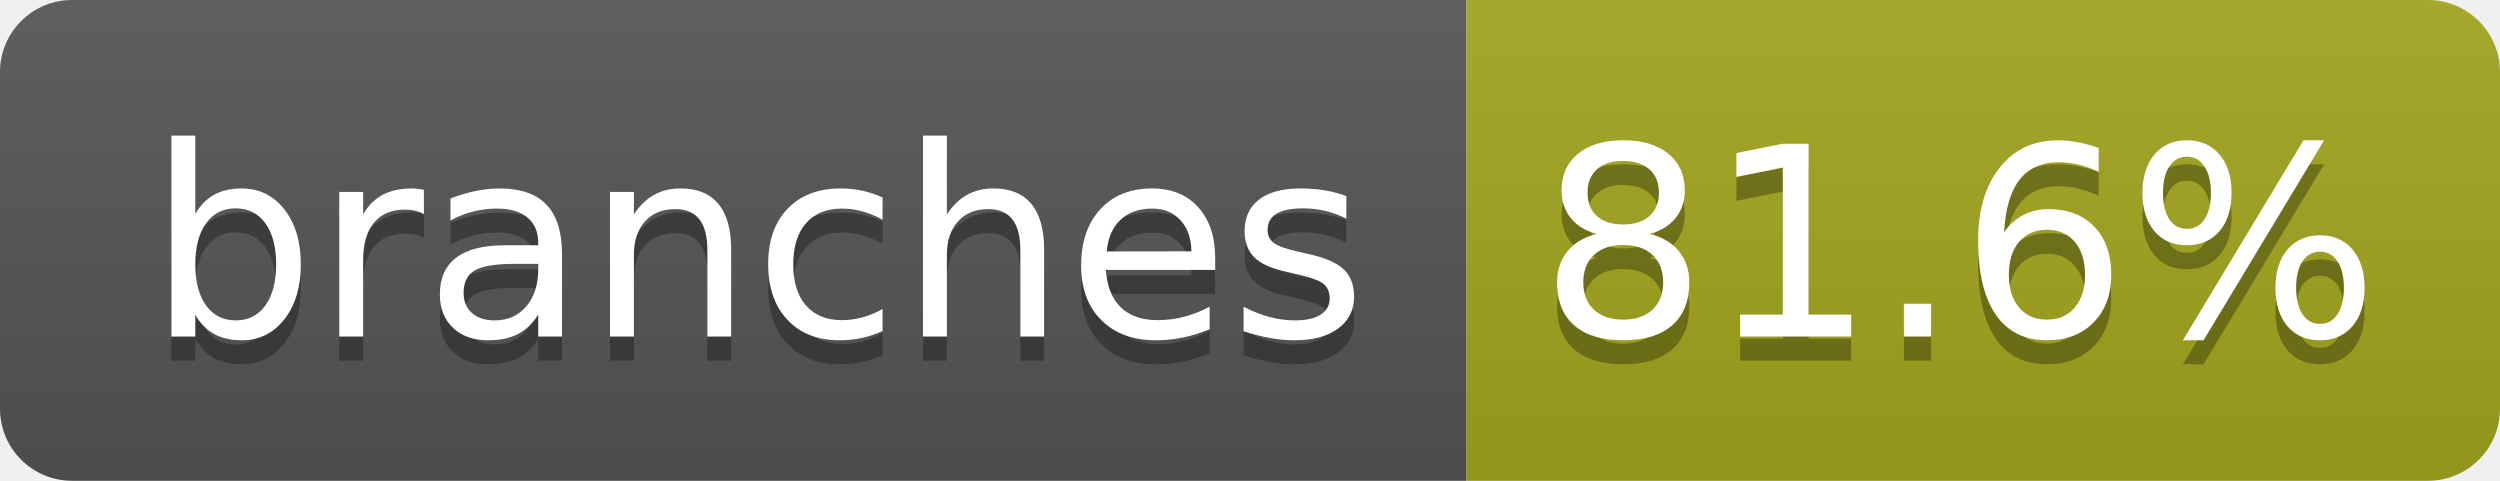
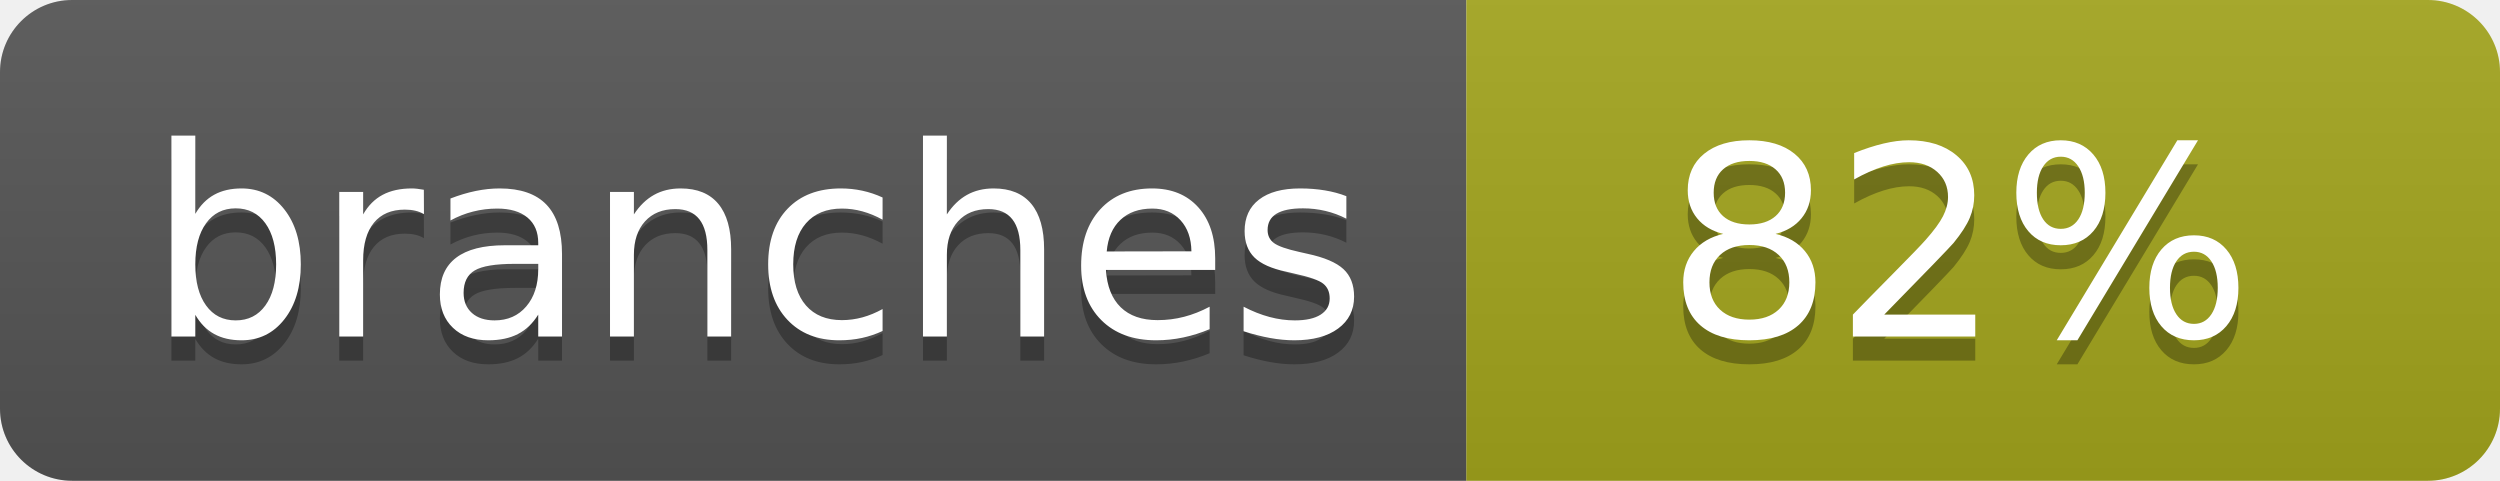
- <svg xmlns="http://www.w3.org/2000/svg" width="104" height="20" role="img" aria-label="branches: 81.6%">
+ <svg xmlns="http://www.w3.org/2000/svg" width="104" height="20" role="img" aria-label="branches: 82%">
  <linearGradient id="s" x2="0" y2="100%">
    <stop offset="0" stop-color="#bbb" stop-opacity=".1" />
    <stop offset="1" stop-opacity=".1" />
  </linearGradient>
  <clipPath id="r">
    <rect width="104" height="20" rx="3" fill="#fff" />
  </clipPath>
  <g clip-path="url(#r)">
    <rect width="61" height="20" fill="#555" />
    <rect x="61" width="43" height="20" fill="#a4a61d" />
    <rect width="104" height="20" fill="url(#s)" />
  </g>
  <g fill="#fff" text-anchor="middle" font-family="Verdana,Geneva,DejaVu Sans,sans-serif" text-rendering="geometricPrecision" font-size="110">
    <text aria-hidden="true" x="315" y="150" fill="#010101" fill-opacity=".3" transform="scale(.1)" textLength="510">branches</text>
    <text x="315" y="140" transform="scale(.1)" fill="#fff" textLength="510">branches</text>
-     <text aria-hidden="true" x="815" y="150" fill="#010101" fill-opacity=".3" transform="scale(.1)" textLength="330">81.6%</text>
-     <text x="815" y="140" transform="scale(.1)" fill="#fff" textLength="330">81.6%</text>
+     <text aria-hidden="true" x="815" y="150" fill="#010101" fill-opacity=".3" transform="scale(.1)" textLength="250">82%</text>
+     <text x="815" y="140" transform="scale(.1)" fill="#fff" textLength="250">82%</text>
  </g>
</svg>
